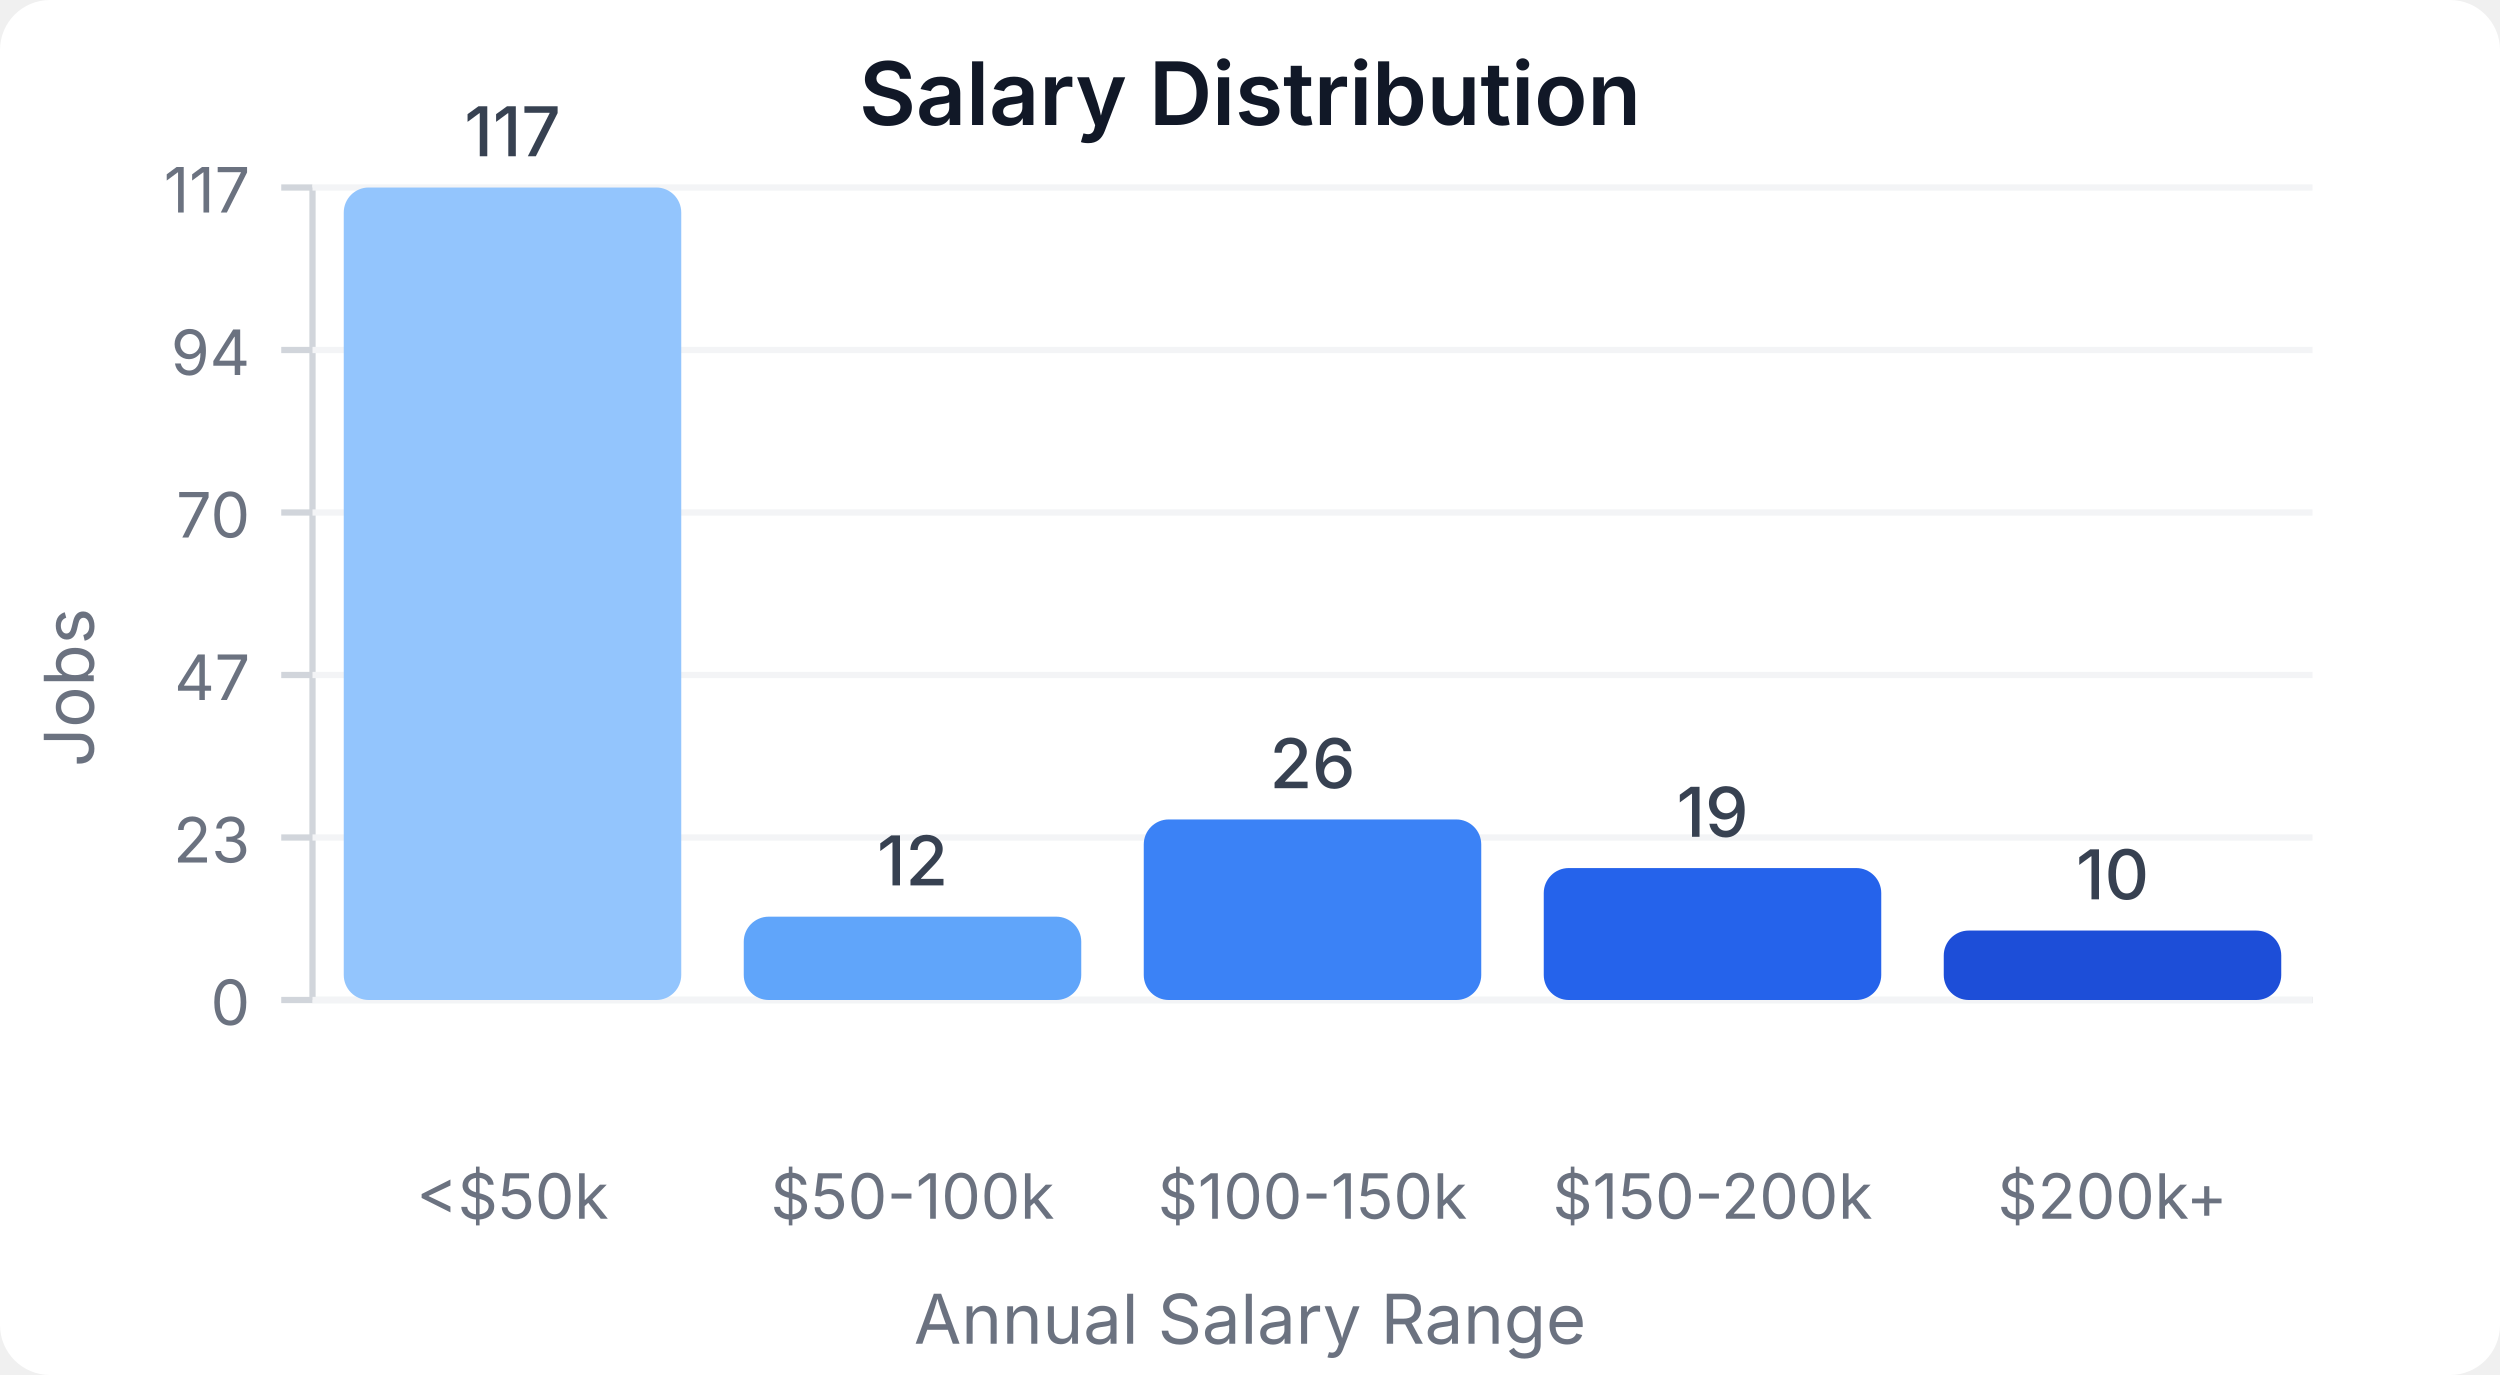
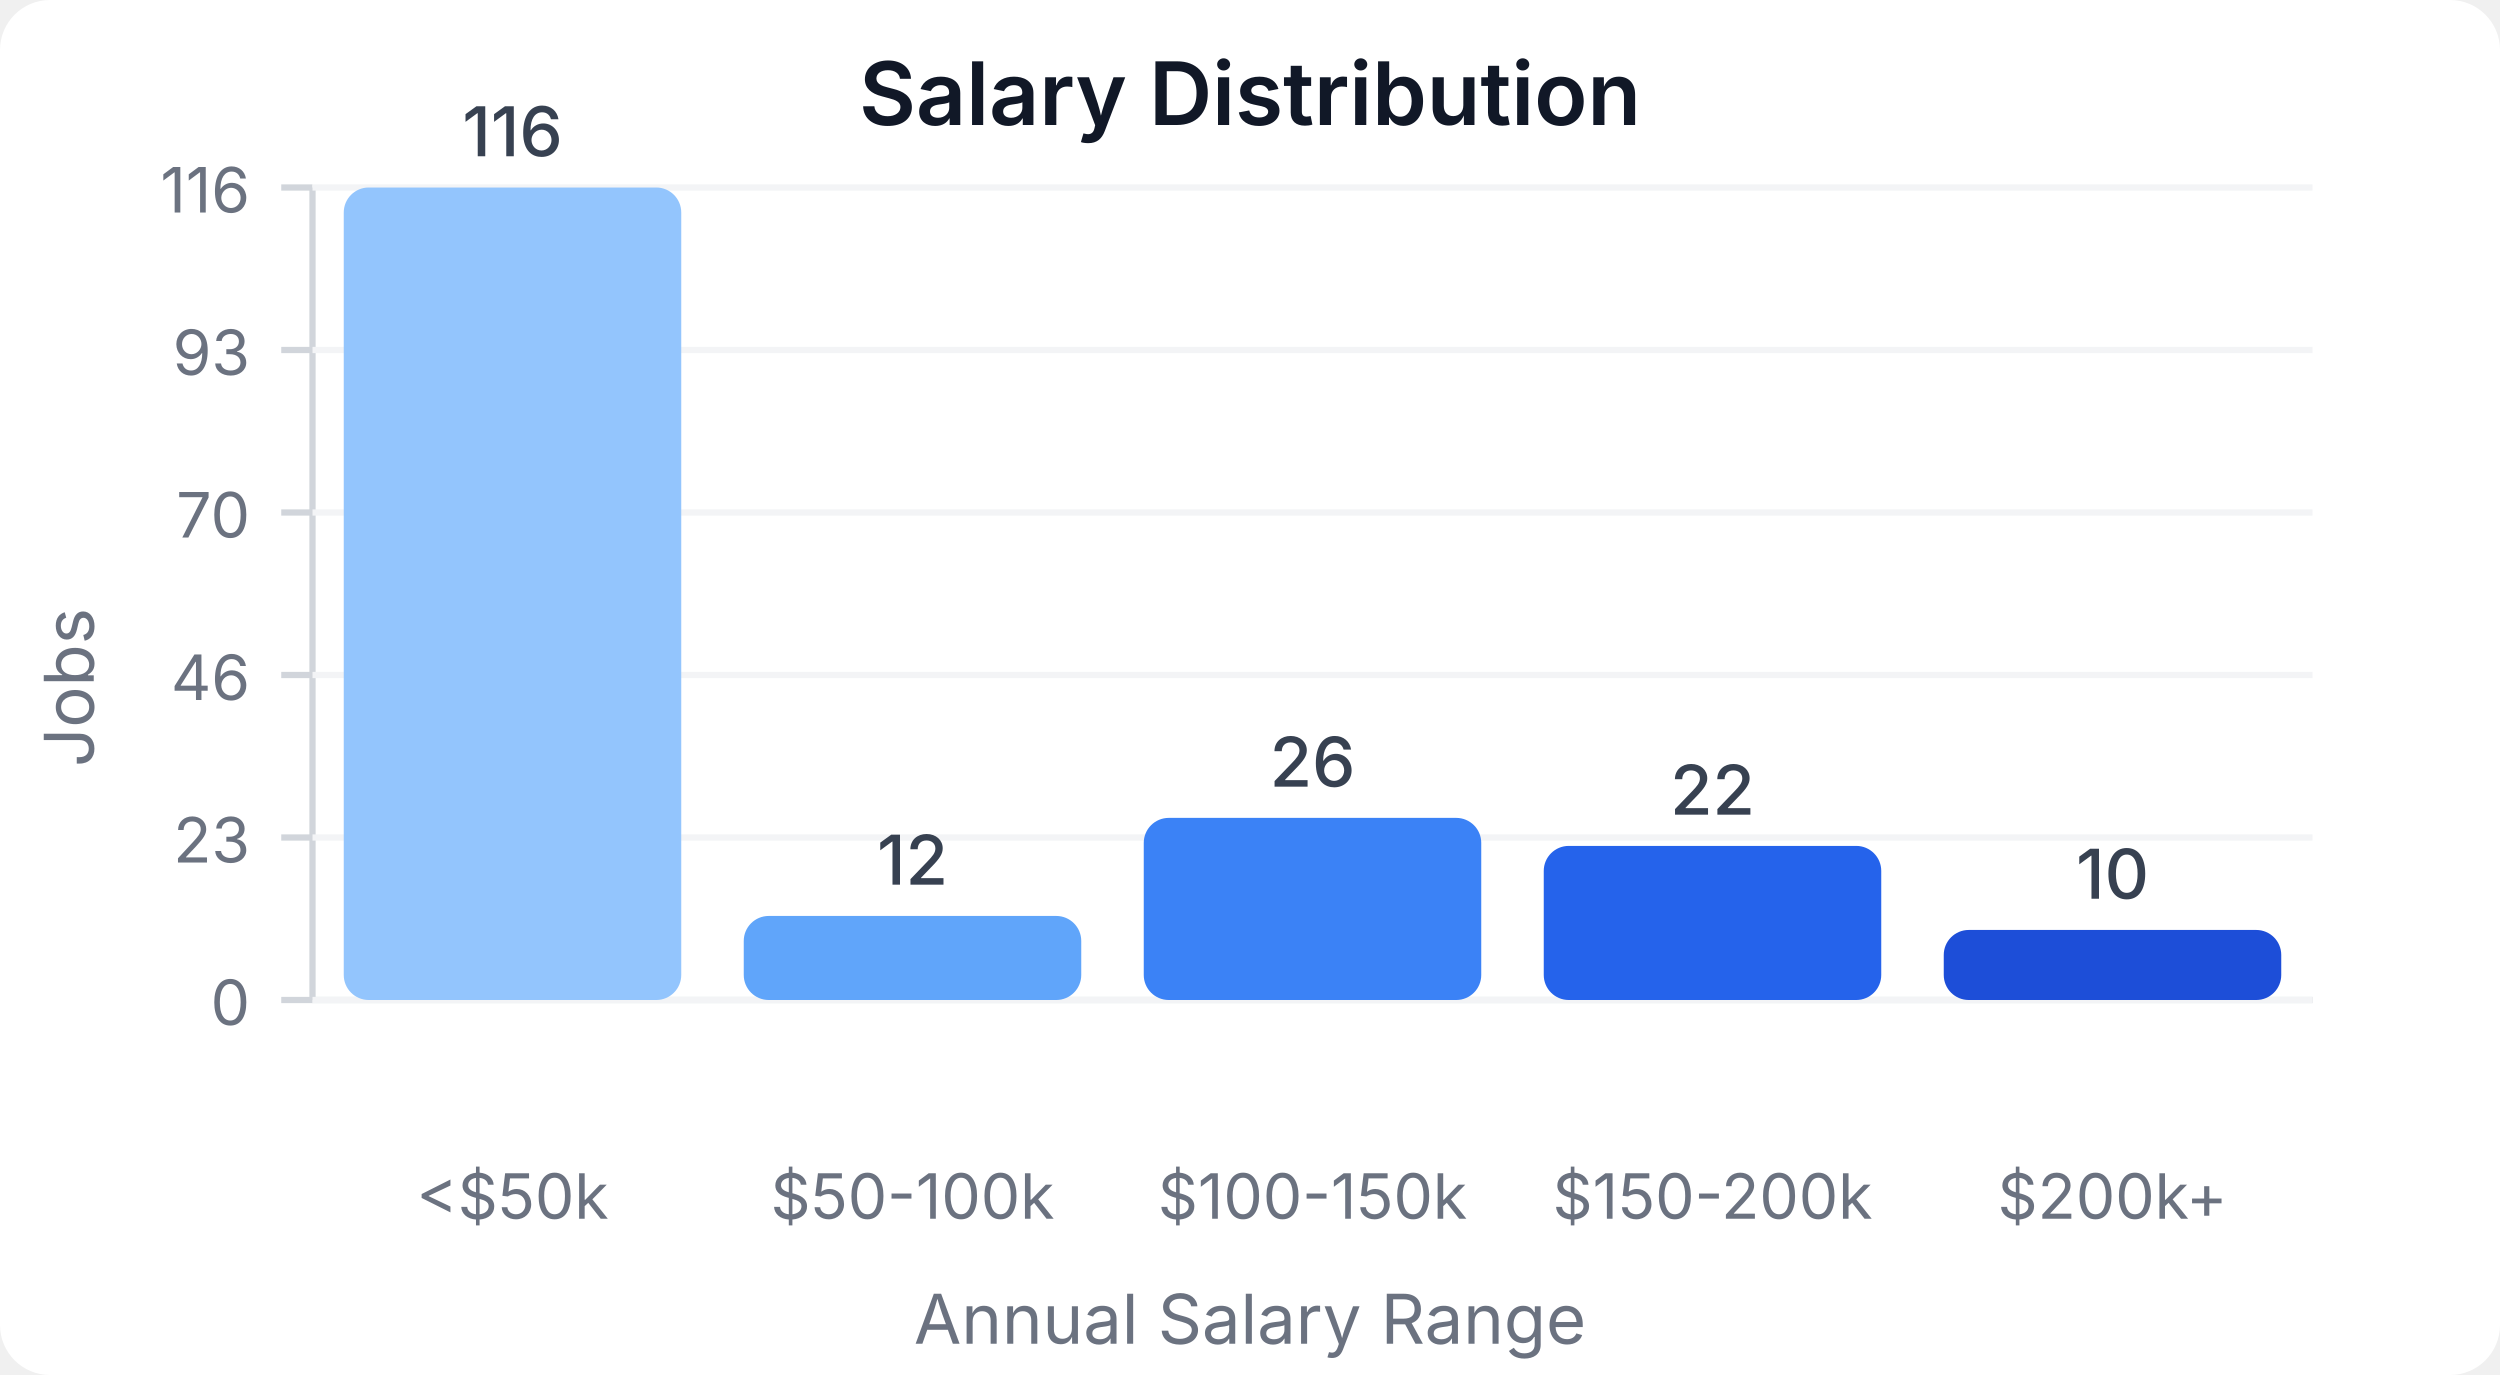
<svg xmlns="http://www.w3.org/2000/svg" width="400" height="220" viewBox="0 0 400 220">
  <style>
    text { font-family: system-ui, -apple-system, sans-serif; }
  </style>
  <rect width="400" height="220" fill="#ffffff" rx="8" />
  <text x="200" y="20" text-anchor="middle" font-size="14" font-weight="600" fill="#111827">Salary Distribution</text>
  <line x1="50" y1="30" x2="50" y2="160" stroke="#d1d5db" stroke-width="1" />
  <line x1="50" y1="160" x2="370" y2="160" stroke="#d1d5db" stroke-width="1" />
  <line x1="45" y1="160" x2="50" y2="160" stroke="#d1d5db" stroke-width="1" />
  <text x="40" y="164" text-anchor="end" font-size="10" fill="#6b7280">0</text>
  <line x1="50" y1="160" x2="370" y2="160" stroke="#f3f4f6" stroke-width="1" />
  <line x1="45" y1="134" x2="50" y2="134" stroke="#d1d5db" stroke-width="1" />
  <text x="40" y="138" text-anchor="end" font-size="10" fill="#6b7280">23</text>
  <line x1="50" y1="134" x2="370" y2="134" stroke="#f3f4f6" stroke-width="1" />
  <line x1="45" y1="108" x2="50" y2="108" stroke="#d1d5db" stroke-width="1" />
-   <text x="40" y="112" text-anchor="end" font-size="10" fill="#6b7280">47</text>
+   <text x="40" y="112" text-anchor="end" font-size="10" fill="#6b7280">46</text>
  <line x1="50" y1="108" x2="370" y2="108" stroke="#f3f4f6" stroke-width="1" />
  <line x1="45" y1="82" x2="50" y2="82" stroke="#d1d5db" stroke-width="1" />
  <text x="40" y="86" text-anchor="end" font-size="10" fill="#6b7280">70</text>
  <line x1="50" y1="82" x2="370" y2="82" stroke="#f3f4f6" stroke-width="1" />
  <line x1="45" y1="56" x2="50" y2="56" stroke="#d1d5db" stroke-width="1" />
-   <text x="40" y="60" text-anchor="end" font-size="10" fill="#6b7280">94</text>
+   <text x="40" y="60" text-anchor="end" font-size="10" fill="#6b7280">93</text>
  <line x1="50" y1="56" x2="370" y2="56" stroke="#f3f4f6" stroke-width="1" />
  <line x1="45" y1="30" x2="50" y2="30" stroke="#d1d5db" stroke-width="1" />
-   <text x="40" y="34" text-anchor="end" font-size="10" fill="#6b7280">117</text>
+   <text x="40" y="34" text-anchor="end" font-size="10" fill="#6b7280">116</text>
  <line x1="50" y1="30" x2="370" y2="30" stroke="#f3f4f6" stroke-width="1" />
  <rect x="55" y="30" width="54" height="130" fill="#93c5fd" rx="4" />
-   <text x="82" y="25" text-anchor="middle" font-size="11" fill="#374151" font-weight="500">117</text>
+   <text x="82" y="25" text-anchor="middle" font-size="11" fill="#374151" font-weight="500">116</text>
  <text x="82" y="195" text-anchor="middle" font-size="10" fill="#6b7280">&lt;$50k</text>
-   <rect x="119" y="146.667" width="54" height="13.333" fill="#60a5fa" rx="4" />
-   <text x="146" y="141.667" text-anchor="middle" font-size="11" fill="#374151" font-weight="500">12</text>
+   <rect x="119" y="146.552" width="54" height="13.448" fill="#60a5fa" rx="4" />
+   <text x="146" y="141.552" text-anchor="middle" font-size="11" fill="#374151" font-weight="500">12</text>
  <text x="146" y="195" text-anchor="middle" font-size="10" fill="#6b7280">$50-100k</text>
-   <rect x="183" y="131.111" width="54" height="28.889" fill="#3b82f6" rx="4" />
-   <text x="210" y="126.111" text-anchor="middle" font-size="11" fill="#374151" font-weight="500">26</text>
+   <rect x="183" y="130.862" width="54" height="29.138" fill="#3b82f6" rx="4" />
+   <text x="210" y="125.862" text-anchor="middle" font-size="11" fill="#374151" font-weight="500">26</text>
  <text x="210" y="195" text-anchor="middle" font-size="10" fill="#6b7280">$100-150k</text>
-   <rect x="247" y="138.889" width="54" height="21.111" fill="#2563eb" rx="4" />
-   <text x="274" y="133.889" text-anchor="middle" font-size="11" fill="#374151" font-weight="500">19</text>
+   <rect x="247" y="135.345" width="54" height="24.655" fill="#2563eb" rx="4" />
+   <text x="274" y="130.345" text-anchor="middle" font-size="11" fill="#374151" font-weight="500">22</text>
  <text x="274" y="195" text-anchor="middle" font-size="10" fill="#6b7280">$150-200k</text>
-   <rect x="311" y="148.889" width="54" height="11.111" fill="#1d4ed8" rx="4" />
-   <text x="338" y="143.889" text-anchor="middle" font-size="11" fill="#374151" font-weight="500">10</text>
+   <rect x="311" y="148.793" width="54" height="11.207" fill="#1d4ed8" rx="4" />
+   <text x="338" y="143.793" text-anchor="middle" font-size="11" fill="#374151" font-weight="500">10</text>
  <text x="338" y="195" text-anchor="middle" font-size="10" fill="#6b7280">$200k+</text>
  <text x="15" y="110" text-anchor="middle" font-size="11" fill="#6b7280" transform="rotate(-90, 15, 110)">Jobs</text>
  <text x="200" y="215" text-anchor="middle" font-size="11" fill="#6b7280">Annual Salary Range</text>
</svg>
